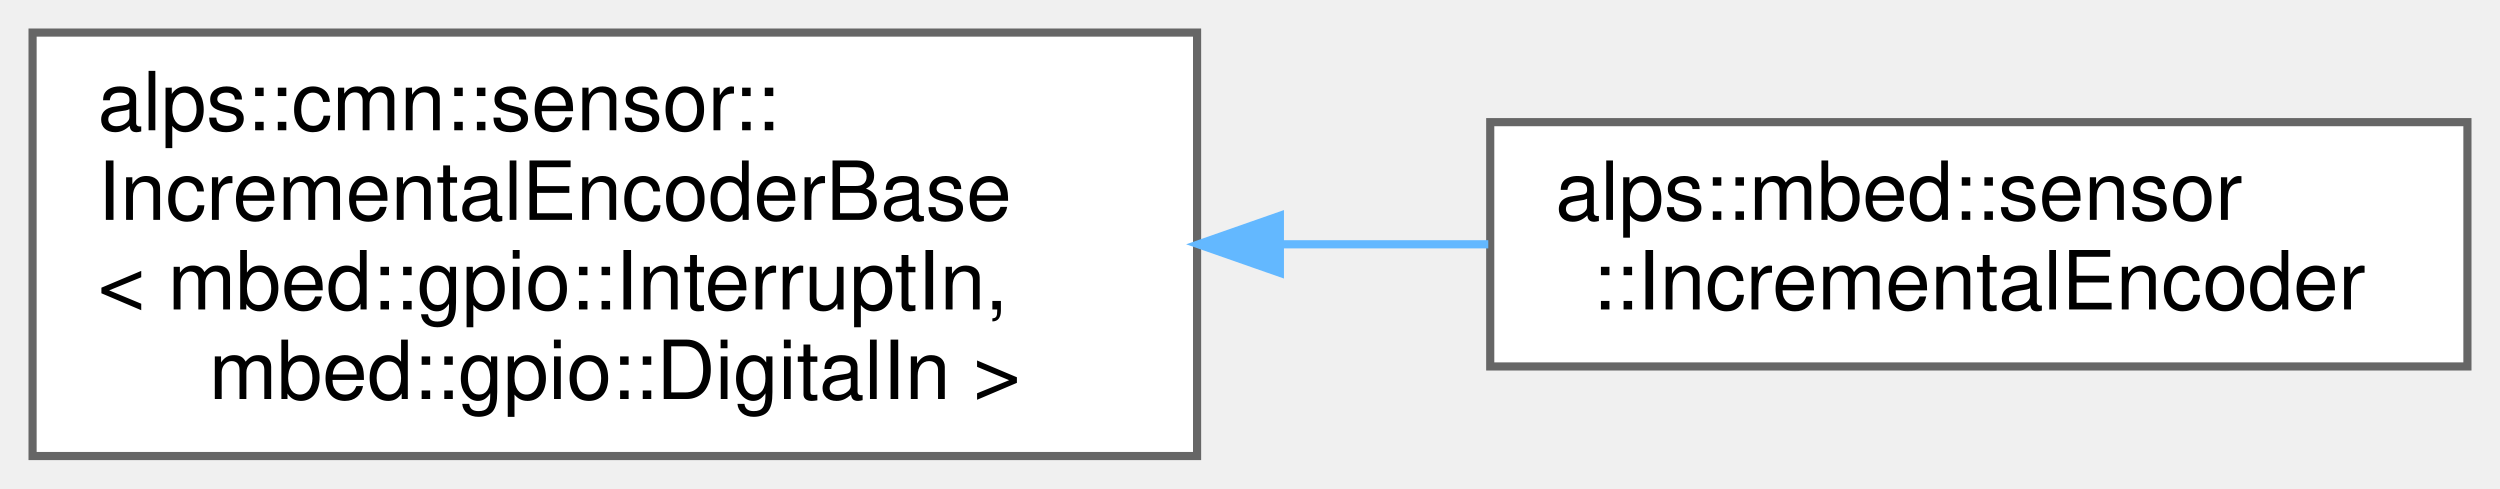
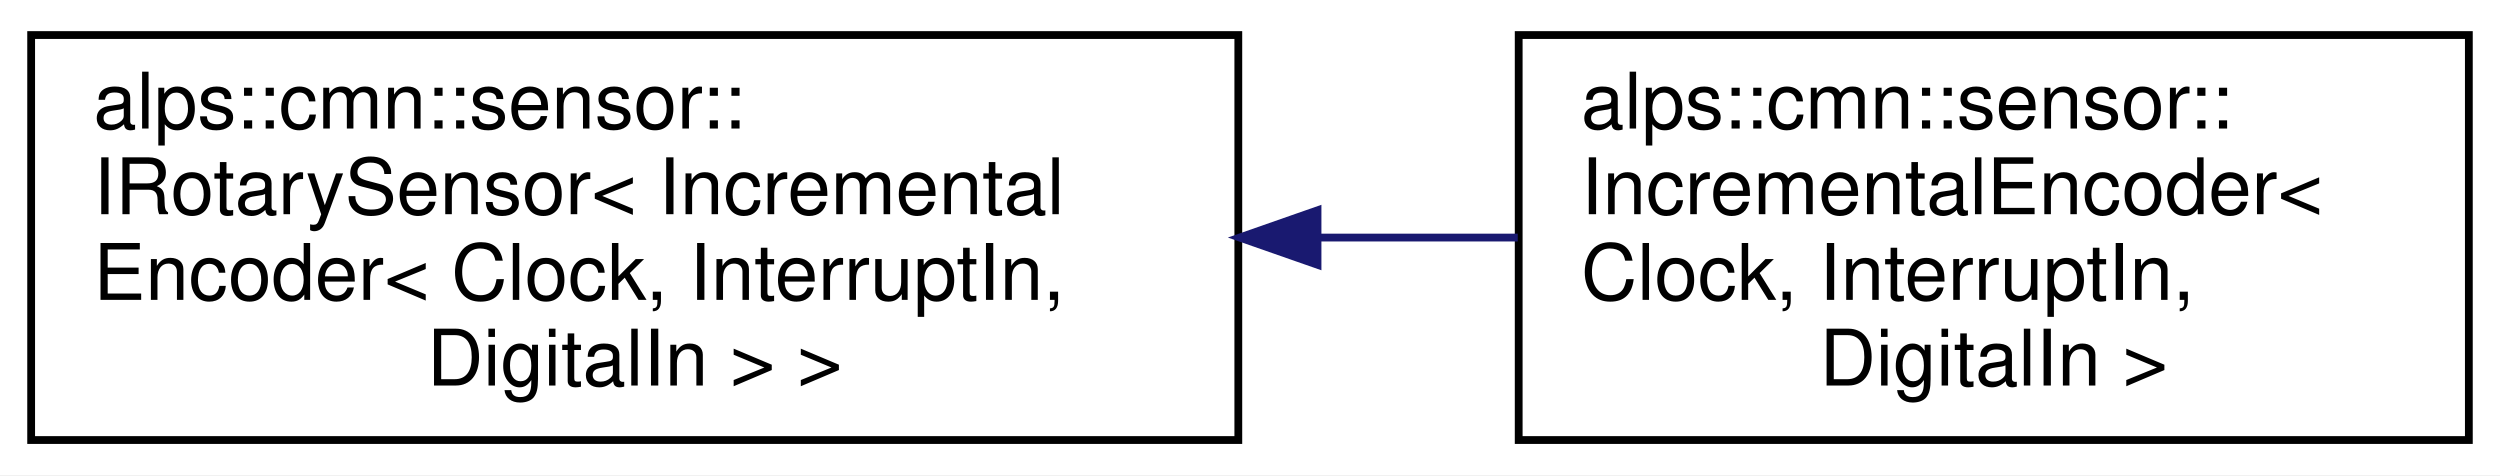
- <svg xmlns="http://www.w3.org/2000/svg" xmlns:xlink="http://www.w3.org/1999/xlink" width="307pt" height="60pt" viewBox="0.00 0.00 307.00 60.00">
-   <g id="graph0" class="graph" transform="scale(1 1) rotate(0) translate(4 56)">
+ <svg xmlns="http://www.w3.org/2000/svg" xmlns:xlink="http://www.w3.org/1999/xlink" width="321pt" height="61pt" viewBox="0.00 0.00 321.00 61.00">
+   <g id="graph0" class="graph" transform="scale(1 1) rotate(0) translate(4 57)">
+     <polygon fill="white" stroke="transparent" points="-4,4 -4,-57 317,-57 317,4 -4,4" />
    <g id="node1" class="node">
      <g id="a_node1">
-         <a xlink:href="classalps_1_1cmn_1_1sensor_1_1_incremental_encoder_base.html" target="_top" xlink:title=" ">
-           <polygon fill="white" stroke="#666666" points="143,-52 0,-52 0,0 143,0 143,-52" />
-           <text text-anchor="start" x="8" y="-40" font-family="Helvetica,sans-Serif" font-size="10.00">alps::cmn::sensor::</text>
-           <text text-anchor="start" x="8" y="-29" font-family="Helvetica,sans-Serif" font-size="10.00">IncrementalEncoderBase</text>
-           <text text-anchor="start" x="8" y="-18" font-family="Helvetica,sans-Serif" font-size="10.00">&lt; mbed::gpio::InterruptIn,</text>
-           <text text-anchor="middle" x="71.5" y="-7" font-family="Helvetica,sans-Serif" font-size="10.00"> mbed::gpio::DigitalIn &gt;</text>
+         <a xlink:href="classalps_1_1cmn_1_1sensor_1_1_i_rotary_sensor.html" target="_top" xlink:title=" ">
+           <polygon fill="white" stroke="black" points="0,-0.5 0,-52.5 155,-52.5 155,-0.5 0,-0.5" />
+           <text text-anchor="start" x="8" y="-40.5" font-family="Helvetica,sans-Serif" font-size="10.00">alps::cmn::sensor::</text>
+           <text text-anchor="start" x="8" y="-29.5" font-family="Helvetica,sans-Serif" font-size="10.00">IRotarySensor&lt; Incremental</text>
+           <text text-anchor="start" x="8" y="-18.5" font-family="Helvetica,sans-Serif" font-size="10.00">Encoder&lt; Clock, InterruptIn,</text>
+           <text text-anchor="middle" x="77.5" y="-7.5" font-family="Helvetica,sans-Serif" font-size="10.00"> DigitalIn &gt; &gt;</text>
        </a>
      </g>
    </g>
    <g id="node2" class="node">
      <g id="a_node2">
-         <a xlink:href="classalps_1_1mbed_1_1sensor_1_1_incremental_encoder.html" target="_top" xlink:title="A相B相からなるインクリメンタルエンコーダのmbed実装">
-           <polygon fill="white" stroke="#666666" points="299,-41 179,-41 179,-11 299,-11 299,-41" />
-           <text text-anchor="start" x="187" y="-29" font-family="Helvetica,sans-Serif" font-size="10.00">alps::mbed::sensor</text>
-           <text text-anchor="middle" x="239" y="-18" font-family="Helvetica,sans-Serif" font-size="10.00">::IncrementalEncoder</text>
+         <a xlink:href="classalps_1_1cmn_1_1sensor_1_1_incremental_encoder.html" target="_top" xlink:title="A相B相からなるインクリメンタルエンコーダ">
+           <polygon fill="white" stroke="black" points="191,-0.5 191,-52.5 313,-52.5 313,-0.5 191,-0.5" />
+           <text text-anchor="start" x="199" y="-40.5" font-family="Helvetica,sans-Serif" font-size="10.00">alps::cmn::sensor::</text>
+           <text text-anchor="start" x="199" y="-29.5" font-family="Helvetica,sans-Serif" font-size="10.00">IncrementalEncoder&lt;</text>
+           <text text-anchor="start" x="199" y="-18.5" font-family="Helvetica,sans-Serif" font-size="10.00"> Clock, InterruptIn,</text>
+           <text text-anchor="middle" x="252" y="-7.5" font-family="Helvetica,sans-Serif" font-size="10.00"> DigitalIn &gt;</text>
        </a>
      </g>
    </g>
    <g id="edge1" class="edge">
-       <path fill="none" stroke="#63b8ff" d="M153.23,-26C161.84,-26 170.47,-26 178.76,-26" />
-       <polygon fill="#63b8ff" stroke="#63b8ff" points="153.17,-22.5 143.17,-26 153.17,-29.5 153.17,-22.5" />
+       <path fill="none" stroke="midnightblue" d="M165.3,-26.5C173.95,-26.5 182.59,-26.5 190.88,-26.5" />
+       <polygon fill="midnightblue" stroke="midnightblue" points="165.17,-23 155.17,-26.5 165.17,-30 165.17,-23" />
    </g>
  </g>
</svg>
